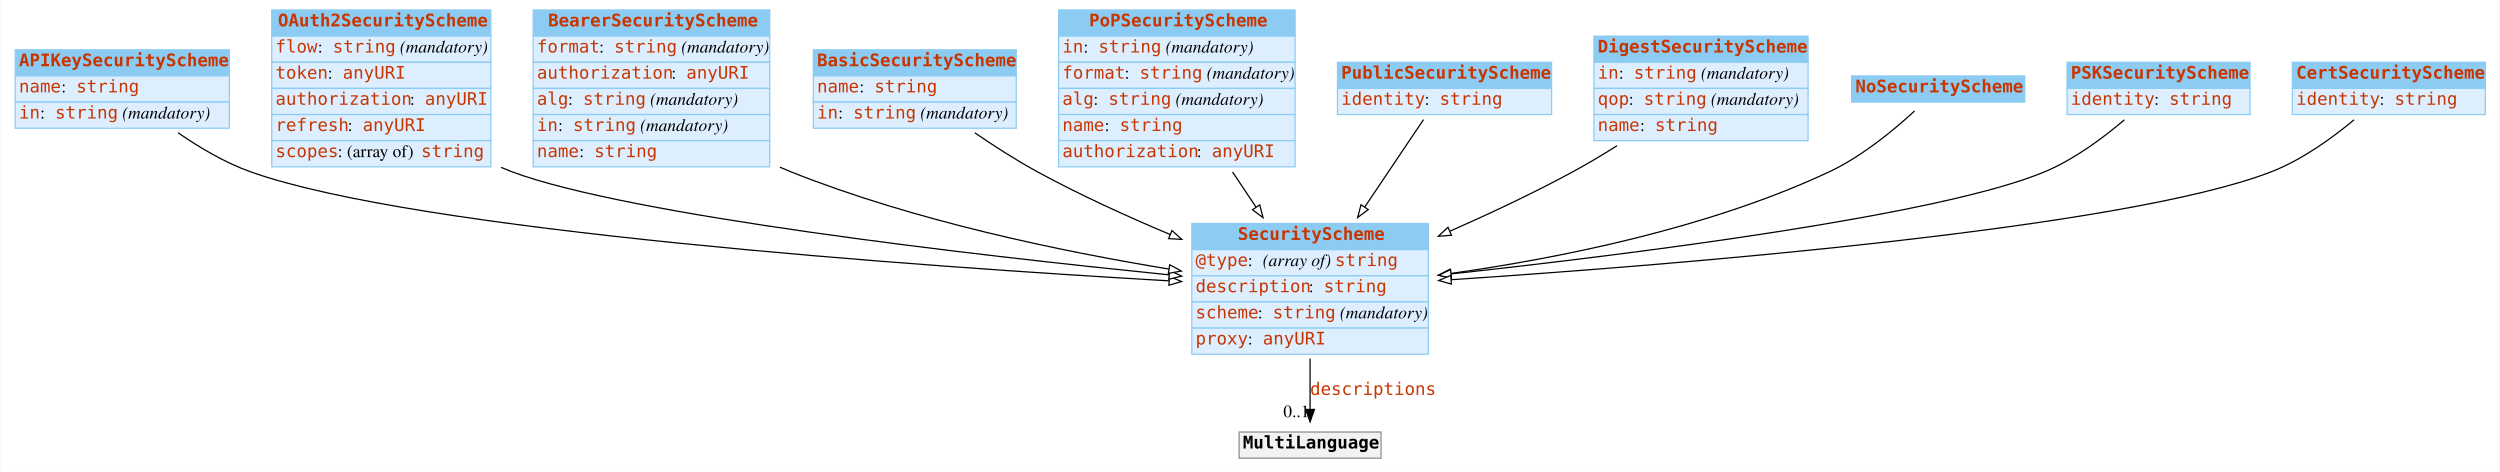
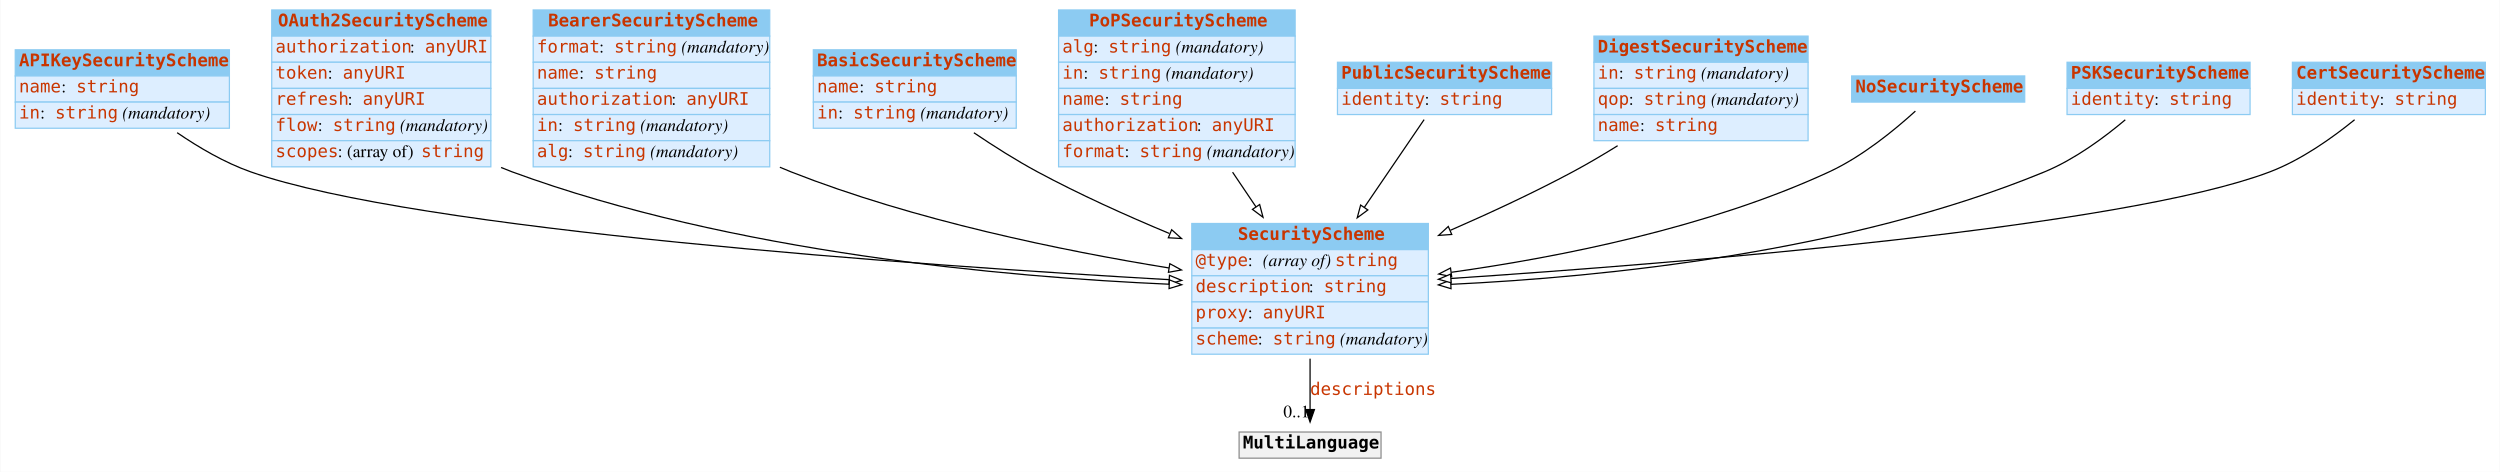
<svg xmlns="http://www.w3.org/2000/svg" width="2008pt" height="379pt" viewBox="0.00 0.00 2007.50 379.00">
  <g id="graph0" class="graph" transform="scale(1 1) rotate(0) translate(4 375)">
-     <polygon fill="#ffffff" stroke="transparent" points="-4,4 -4,-375 2003.5,-375 2003.5,4 -4,4" />
+     <polygon fill="white" stroke="none" points="-4,4 -4,-375 2003.5,-375 2003.5,4 -4,4" />
    <g id="node1" class="node">
-       <polygon fill="#8ccbf2" stroke="transparent" points="8,-314 8,-335 180,-335 180,-314 8,-314" />
+       <polygon fill="#8ccbf2" stroke="none" points="8,-314 8,-335 180,-335 180,-314 8,-314" />
      <polygon fill="none" stroke="#8ccbf2" points="8,-314 8,-335 180,-335 180,-314 8,-314" />
      <text text-anchor="start" x="11" y="-321.8" font-family="mono" font-weight="bold" font-size="14.00" fill="#c83500">APIKeySecurityScheme</text>
-       <polygon fill="#ddeeff" stroke="transparent" points="8,-293 8,-314 180,-314 180,-293 8,-293" />
+       <polygon fill="#ddeeff" stroke="none" points="8,-293 8,-314 180,-314 180,-293 8,-293" />
      <polygon fill="none" stroke="#8ccbf2" points="8,-293 8,-314 180,-314 180,-293 8,-293" />
      <text text-anchor="start" x="11" y="-300.8" font-family="mono" font-size="14.00" fill="#c83500">name</text>
-       <text text-anchor="start" x="45" y="-300.8" font-family="Times,serif" font-size="14.00" fill="#000000"> : </text>
+       <text text-anchor="start" x="45" y="-300.8" font-family="Times,serif" font-size="14.00"> : </text>
      <text text-anchor="start" x="57" y="-300.8" font-family="mono" font-size="14.00" fill="#c83500">string</text>
-       <polygon fill="#ddeeff" stroke="transparent" points="8,-272 8,-293 180,-293 180,-272 8,-272" />
+       <polygon fill="#ddeeff" stroke="none" points="8,-272 8,-293 180,-293 180,-272 8,-272" />
      <polygon fill="none" stroke="#8ccbf2" points="8,-272 8,-293 180,-293 180,-272 8,-272" />
      <text text-anchor="start" x="11" y="-279.8" font-family="mono" font-size="14.00" fill="#c83500">in</text>
-       <text text-anchor="start" x="28" y="-279.8" font-family="Times,serif" font-size="14.00" fill="#000000"> : </text>
+       <text text-anchor="start" x="28" y="-279.8" font-family="Times,serif" font-size="14.00"> : </text>
      <text text-anchor="start" x="40" y="-279.8" font-family="mono" font-size="14.00" fill="#c83500">string</text>
-       <text text-anchor="start" x="90" y="-279.8" font-family="Times,serif" font-size="14.00" fill="#000000"> </text>
-       <text text-anchor="start" x="94" y="-279.8" font-family="Times,serif" font-style="italic" font-size="14.00" fill="#000000">(mandatory)</text>
+       <text text-anchor="start" x="90" y="-279.8" font-family="Times,serif" font-size="14.00"> </text>
+       <text text-anchor="start" x="94" y="-279.8" font-family="Times,serif" font-style="italic" font-size="14.00">(mandatory)</text>
    </g>
    <g id="node3" class="node">
-       <polygon fill="#8ccbf2" stroke="transparent" points="953,-174.5 953,-195.5 1143,-195.5 1143,-174.5 953,-174.5" />
+       <polygon fill="#8ccbf2" stroke="none" points="953,-174.5 953,-195.5 1143,-195.5 1143,-174.5 953,-174.5" />
      <polygon fill="none" stroke="#8ccbf2" points="953,-174.5 953,-195.5 1143,-195.5 1143,-174.5 953,-174.5" />
      <text text-anchor="start" x="990" y="-182.3" font-family="mono" font-weight="bold" font-size="14.00" fill="#c83500">SecurityScheme</text>
-       <polygon fill="#ddeeff" stroke="transparent" points="953,-153.5 953,-174.5 1143,-174.5 1143,-153.5 953,-153.5" />
+       <polygon fill="#ddeeff" stroke="none" points="953,-153.5 953,-174.5 1143,-174.5 1143,-153.5 953,-153.5" />
      <polygon fill="none" stroke="#8ccbf2" points="953,-153.5 953,-174.5 1143,-174.5 1143,-153.5 953,-153.5" />
      <text text-anchor="start" x="956" y="-161.3" font-family="mono" font-size="14.00" fill="#c83500">@type</text>
-       <text text-anchor="start" x="998" y="-161.3" font-family="Times,serif" font-size="14.00" fill="#000000"> : </text>
-       <text text-anchor="start" x="1010" y="-161.3" font-family="Times,serif" font-style="italic" font-size="14.00" fill="#000000">(array of) </text>
+       <text text-anchor="start" x="998" y="-161.3" font-family="Times,serif" font-size="14.00"> : </text>
+       <text text-anchor="start" x="1010" y="-161.3" font-family="Times,serif" font-style="italic" font-size="14.00">(array of) </text>
      <text text-anchor="start" x="1068" y="-161.3" font-family="mono" font-size="14.00" fill="#c83500">string</text>
-       <polygon fill="#ddeeff" stroke="transparent" points="953,-132.5 953,-153.5 1143,-153.5 1143,-132.5 953,-132.5" />
+       <polygon fill="#ddeeff" stroke="none" points="953,-132.5 953,-153.5 1143,-153.5 1143,-132.5 953,-132.5" />
      <polygon fill="none" stroke="#8ccbf2" points="953,-132.5 953,-153.5 1143,-153.5 1143,-132.5 953,-132.5" />
      <text text-anchor="start" x="956" y="-140.3" font-family="mono" font-size="14.00" fill="#c83500">description</text>
-       <text text-anchor="start" x="1047" y="-140.3" font-family="Times,serif" font-size="14.00" fill="#000000"> : </text>
+       <text text-anchor="start" x="1047" y="-140.3" font-family="Times,serif" font-size="14.00"> : </text>
      <text text-anchor="start" x="1059" y="-140.3" font-family="mono" font-size="14.00" fill="#c83500">string</text>
-       <polygon fill="#ddeeff" stroke="transparent" points="953,-111.5 953,-132.5 1143,-132.5 1143,-111.5 953,-111.5" />
+       <polygon fill="#ddeeff" stroke="none" points="953,-111.5 953,-132.5 1143,-132.5 1143,-111.5 953,-111.5" />
      <polygon fill="none" stroke="#8ccbf2" points="953,-111.5 953,-132.5 1143,-132.5 1143,-111.5 953,-111.5" />
-       <text text-anchor="start" x="956" y="-119.3" font-family="mono" font-size="14.00" fill="#c83500">scheme</text>
-       <text text-anchor="start" x="1006" y="-119.3" font-family="Times,serif" font-size="14.00" fill="#000000"> : </text>
-       <text text-anchor="start" x="1018" y="-119.3" font-family="mono" font-size="14.00" fill="#c83500">string</text>
-       <text text-anchor="start" x="1068" y="-119.3" font-family="Times,serif" font-size="14.00" fill="#000000"> </text>
-       <text text-anchor="start" x="1072" y="-119.3" font-family="Times,serif" font-style="italic" font-size="14.00" fill="#000000">(mandatory)</text>
-       <polygon fill="#ddeeff" stroke="transparent" points="953,-90.5 953,-111.5 1143,-111.5 1143,-90.5 953,-90.5" />
+       <text text-anchor="start" x="956" y="-119.3" font-family="mono" font-size="14.00" fill="#c83500">proxy</text>
+       <text text-anchor="start" x="998" y="-119.3" font-family="Times,serif" font-size="14.00"> : </text>
+       <text text-anchor="start" x="1010" y="-119.3" font-family="mono" font-size="14.00" fill="#c83500">anyURI</text>
+       <polygon fill="#ddeeff" stroke="none" points="953,-90.5 953,-111.5 1143,-111.5 1143,-90.5 953,-90.5" />
      <polygon fill="none" stroke="#8ccbf2" points="953,-90.5 953,-111.5 1143,-111.5 1143,-90.5 953,-90.5" />
-       <text text-anchor="start" x="956" y="-98.3" font-family="mono" font-size="14.00" fill="#c83500">proxy</text>
-       <text text-anchor="start" x="998" y="-98.3" font-family="Times,serif" font-size="14.00" fill="#000000"> : </text>
-       <text text-anchor="start" x="1010" y="-98.3" font-family="mono" font-size="14.00" fill="#c83500">anyURI</text>
-     </g>
-     <g id="edge4" class="edge">
-       <path fill="none" stroke="#000000" d="M138.73,-268.38C155.995,-256.442 176.509,-244.319 197,-237 330.107,-189.454 735.153,-160.947 934.598,-149.433" />
-       <polygon fill="#ffffff" stroke="#000000" points="935.029,-152.915 944.812,-148.848 934.628,-145.926 935.029,-152.915" />
+       <text text-anchor="start" x="956" y="-98.3" font-family="mono" font-size="14.00" fill="#c83500">scheme</text>
+       <text text-anchor="start" x="1006" y="-98.3" font-family="Times,serif" font-size="14.00"> : </text>
+       <text text-anchor="start" x="1018" y="-98.3" font-family="mono" font-size="14.00" fill="#c83500">string</text>
+       <text text-anchor="start" x="1068" y="-98.3" font-family="Times,serif" font-size="14.00"> </text>
+       <text text-anchor="start" x="1072" y="-98.3" font-family="Times,serif" font-style="italic" font-size="14.00">(mandatory)</text>
+     </g>
+     <g id="edge7" class="edge">
+       <path fill="none" stroke="black" d="M138.037,-268.424C155.466,-256.499 176.27,-244.311 197,-237 330.28,-189.994 735.241,-161.777 934.632,-150.376" />
+       <polygon fill="white" stroke="black" points="935.058,-153.858 944.843,-149.797 934.661,-146.869 935.058,-153.858" />
    </g>
    <g id="node2" class="node">
-       <polygon fill="#8ccbf2" stroke="transparent" points="214,-346 214,-367 390,-367 390,-346 214,-346" />
+       <polygon fill="#8ccbf2" stroke="none" points="214,-346 214,-367 390,-367 390,-346 214,-346" />
      <polygon fill="none" stroke="#8ccbf2" points="214,-346 214,-367 390,-367 390,-346 214,-346" />
      <text text-anchor="start" x="219" y="-353.8" font-family="mono" font-weight="bold" font-size="14.00" fill="#c83500">OAuth2SecurityScheme</text>
-       <polygon fill="#ddeeff" stroke="transparent" points="214,-325 214,-346 390,-346 390,-325 214,-325" />
+       <polygon fill="#ddeeff" stroke="none" points="214,-325 214,-346 390,-346 390,-325 214,-325" />
      <polygon fill="none" stroke="#8ccbf2" points="214,-325 214,-346 390,-346 390,-325 214,-325" />
-       <text text-anchor="start" x="217" y="-332.8" font-family="mono" font-size="14.00" fill="#c83500">flow</text>
-       <text text-anchor="start" x="251" y="-332.8" font-family="Times,serif" font-size="14.00" fill="#000000"> : </text>
-       <text text-anchor="start" x="263" y="-332.8" font-family="mono" font-size="14.00" fill="#c83500">string</text>
-       <text text-anchor="start" x="313" y="-332.8" font-family="Times,serif" font-size="14.00" fill="#000000"> </text>
-       <text text-anchor="start" x="317" y="-332.8" font-family="Times,serif" font-style="italic" font-size="14.00" fill="#000000">(mandatory)</text>
-       <polygon fill="#ddeeff" stroke="transparent" points="214,-304 214,-325 390,-325 390,-304 214,-304" />
+       <text text-anchor="start" x="217" y="-332.8" font-family="mono" font-size="14.00" fill="#c83500">authorization</text>
+       <text text-anchor="start" x="325" y="-332.8" font-family="Times,serif" font-size="14.00"> : </text>
+       <text text-anchor="start" x="337" y="-332.8" font-family="mono" font-size="14.00" fill="#c83500">anyURI</text>
+       <polygon fill="#ddeeff" stroke="none" points="214,-304 214,-325 390,-325 390,-304 214,-304" />
      <polygon fill="none" stroke="#8ccbf2" points="214,-304 214,-325 390,-325 390,-304 214,-304" />
      <text text-anchor="start" x="217" y="-311.8" font-family="mono" font-size="14.00" fill="#c83500">token</text>
-       <text text-anchor="start" x="259" y="-311.8" font-family="Times,serif" font-size="14.00" fill="#000000"> : </text>
+       <text text-anchor="start" x="259" y="-311.8" font-family="Times,serif" font-size="14.00"> : </text>
      <text text-anchor="start" x="271" y="-311.8" font-family="mono" font-size="14.00" fill="#c83500">anyURI</text>
-       <polygon fill="#ddeeff" stroke="transparent" points="214,-283 214,-304 390,-304 390,-283 214,-283" />
+       <polygon fill="#ddeeff" stroke="none" points="214,-283 214,-304 390,-304 390,-283 214,-283" />
      <polygon fill="none" stroke="#8ccbf2" points="214,-283 214,-304 390,-304 390,-283 214,-283" />
-       <text text-anchor="start" x="217" y="-290.8" font-family="mono" font-size="14.00" fill="#c83500">authorization</text>
-       <text text-anchor="start" x="325" y="-290.8" font-family="Times,serif" font-size="14.00" fill="#000000"> : </text>
-       <text text-anchor="start" x="337" y="-290.8" font-family="mono" font-size="14.00" fill="#c83500">anyURI</text>
-       <polygon fill="#ddeeff" stroke="transparent" points="214,-262 214,-283 390,-283 390,-262 214,-262" />
+       <text text-anchor="start" x="217" y="-290.8" font-family="mono" font-size="14.00" fill="#c83500">refresh</text>
+       <text text-anchor="start" x="275" y="-290.8" font-family="Times,serif" font-size="14.00"> : </text>
+       <text text-anchor="start" x="287" y="-290.8" font-family="mono" font-size="14.00" fill="#c83500">anyURI</text>
+       <polygon fill="#ddeeff" stroke="none" points="214,-262 214,-283 390,-283 390,-262 214,-262" />
      <polygon fill="none" stroke="#8ccbf2" points="214,-262 214,-283 390,-283 390,-262 214,-262" />
-       <text text-anchor="start" x="217" y="-269.8" font-family="mono" font-size="14.00" fill="#c83500">refresh</text>
-       <text text-anchor="start" x="275" y="-269.8" font-family="Times,serif" font-size="14.00" fill="#000000"> : </text>
-       <text text-anchor="start" x="287" y="-269.8" font-family="mono" font-size="14.00" fill="#c83500">anyURI</text>
-       <polygon fill="#ddeeff" stroke="transparent" points="214,-241 214,-262 390,-262 390,-241 214,-241" />
+       <text text-anchor="start" x="217" y="-269.8" font-family="mono" font-size="14.00" fill="#c83500">flow</text>
+       <text text-anchor="start" x="251" y="-269.8" font-family="Times,serif" font-size="14.00"> : </text>
+       <text text-anchor="start" x="263" y="-269.8" font-family="mono" font-size="14.00" fill="#c83500">string</text>
+       <text text-anchor="start" x="313" y="-269.8" font-family="Times,serif" font-size="14.00"> </text>
+       <text text-anchor="start" x="317" y="-269.8" font-family="Times,serif" font-style="italic" font-size="14.00">(mandatory)</text>
+       <polygon fill="#ddeeff" stroke="none" points="214,-241 214,-262 390,-262 390,-241 214,-241" />
      <polygon fill="none" stroke="#8ccbf2" points="214,-241 214,-262 390,-262 390,-241 214,-241" />
      <text text-anchor="start" x="217" y="-248.8" font-family="mono" font-size="14.00" fill="#c83500">scopes</text>
-       <text text-anchor="start" x="267" y="-248.8" font-family="Times,serif" font-size="14.00" fill="#000000"> : (array of) </text>
+       <text text-anchor="start" x="267" y="-248.8" font-family="Times,serif" font-size="14.00"> : (array of) </text>
      <text text-anchor="start" x="334" y="-248.8" font-family="mono" font-size="14.00" fill="#c83500">string</text>
    </g>
-     <g id="edge9" class="edge">
-       <path fill="none" stroke="#000000" d="M398.183,-240.541C401.119,-239.279 404.062,-238.094 407,-237 501.365,-201.868 777.345,-170.137 934.694,-154.238" />
-       <polygon fill="#ffffff" stroke="#000000" points="935.284,-157.697 944.884,-153.214 934.584,-150.732 935.284,-157.697" />
+     <g id="edge2" class="edge">
+       <path fill="none" stroke="black" d="M398.204,-240.487C401.134,-239.244 404.07,-238.077 407,-237 583.91,-171.973 803.983,-152.445 934.836,-146.712" />
+       <polygon fill="white" stroke="black" points="935.034,-150.206 944.879,-146.291 934.741,-143.213 935.034,-150.206" />
    </g>
    <g id="node12" class="node">
-       <polygon fill="#f2f2f2" stroke="transparent" points="991,-7 991,-28 1105,-28 1105,-7 991,-7" />
+       <polygon fill="#f2f2f2" stroke="none" points="991,-7 991,-28 1105,-28 1105,-7 991,-7" />
      <polygon fill="none" stroke="#8c8c8c" points="991,-7 991,-28 1105,-28 1105,-7 991,-7" />
-       <text text-anchor="start" x="994" y="-14.8" font-family="mono" font-weight="bold" font-size="14.00" fill="#000000">MultiLanguage</text>
+       <text text-anchor="start" x="994" y="-14.8" font-family="mono" font-weight="bold" font-size="14.00">MultiLanguage</text>
    </g>
    <g id="edge1" class="edge">
-       <path fill="none" stroke="#000000" d="M1048,-86.991C1048,-72.944 1048,-58.476 1048,-46.44" />
-       <polygon fill="#000000" stroke="#000000" points="1051.5,-46.151 1048,-36.151 1044.5,-46.151 1051.5,-46.151" />
+       <path fill="none" stroke="black" d="M1048,-86.892C1048,-72.775 1048,-58.225 1048,-46.234" />
+       <polygon fill="black" stroke="black" points="1051.5,-46.026 1048,-36.026 1044.5,-46.026 1051.5,-46.026" />
      <text text-anchor="start" x="1048" y="-57.8" font-family="mono" font-size="14.00" fill="#c83500">descriptions</text>
-       <text text-anchor="middle" x="1037" y="-39.951" font-family="Times,serif" font-size="14.00" fill="#000000">0..1</text>
+       <text text-anchor="middle" x="1037" y="-39.826" font-family="Times,serif" font-size="14.00">0..1</text>
    </g>
    <g id="node4" class="node">
-       <polygon fill="#8ccbf2" stroke="transparent" points="424,-346 424,-367 614,-367 614,-346 424,-346" />
+       <polygon fill="#8ccbf2" stroke="none" points="424,-346 424,-367 614,-367 614,-346 424,-346" />
      <polygon fill="none" stroke="#8ccbf2" points="424,-346 424,-367 614,-367 614,-346 424,-346" />
      <text text-anchor="start" x="436" y="-353.8" font-family="mono" font-weight="bold" font-size="14.00" fill="#c83500">BearerSecurityScheme</text>
-       <polygon fill="#ddeeff" stroke="transparent" points="424,-325 424,-346 614,-346 614,-325 424,-325" />
+       <polygon fill="#ddeeff" stroke="none" points="424,-325 424,-346 614,-346 614,-325 424,-325" />
      <polygon fill="none" stroke="#8ccbf2" points="424,-325 424,-346 614,-346 614,-325 424,-325" />
      <text text-anchor="start" x="427" y="-332.8" font-family="mono" font-size="14.00" fill="#c83500">format</text>
-       <text text-anchor="start" x="477" y="-332.8" font-family="Times,serif" font-size="14.00" fill="#000000"> : </text>
+       <text text-anchor="start" x="477" y="-332.8" font-family="Times,serif" font-size="14.00"> : </text>
      <text text-anchor="start" x="489" y="-332.8" font-family="mono" font-size="14.00" fill="#c83500">string</text>
-       <text text-anchor="start" x="539" y="-332.8" font-family="Times,serif" font-size="14.00" fill="#000000"> </text>
-       <text text-anchor="start" x="543" y="-332.8" font-family="Times,serif" font-style="italic" font-size="14.00" fill="#000000">(mandatory)</text>
-       <polygon fill="#ddeeff" stroke="transparent" points="424,-304 424,-325 614,-325 614,-304 424,-304" />
+       <text text-anchor="start" x="539" y="-332.8" font-family="Times,serif" font-size="14.00"> </text>
+       <text text-anchor="start" x="543" y="-332.8" font-family="Times,serif" font-style="italic" font-size="14.00">(mandatory)</text>
+       <polygon fill="#ddeeff" stroke="none" points="424,-304 424,-325 614,-325 614,-304 424,-304" />
      <polygon fill="none" stroke="#8ccbf2" points="424,-304 424,-325 614,-325 614,-304 424,-304" />
-       <text text-anchor="start" x="427" y="-311.8" font-family="mono" font-size="14.00" fill="#c83500">authorization</text>
-       <text text-anchor="start" x="535" y="-311.8" font-family="Times,serif" font-size="14.00" fill="#000000"> : </text>
-       <text text-anchor="start" x="547" y="-311.8" font-family="mono" font-size="14.00" fill="#c83500">anyURI</text>
-       <polygon fill="#ddeeff" stroke="transparent" points="424,-283 424,-304 614,-304 614,-283 424,-283" />
+       <text text-anchor="start" x="427" y="-311.8" font-family="mono" font-size="14.00" fill="#c83500">name</text>
+       <text text-anchor="start" x="461" y="-311.8" font-family="Times,serif" font-size="14.00"> : </text>
+       <text text-anchor="start" x="473" y="-311.8" font-family="mono" font-size="14.00" fill="#c83500">string</text>
+       <polygon fill="#ddeeff" stroke="none" points="424,-283 424,-304 614,-304 614,-283 424,-283" />
      <polygon fill="none" stroke="#8ccbf2" points="424,-283 424,-304 614,-304 614,-283 424,-283" />
-       <text text-anchor="start" x="427" y="-290.8" font-family="mono" font-size="14.00" fill="#c83500">alg</text>
-       <text text-anchor="start" x="452" y="-290.8" font-family="Times,serif" font-size="14.00" fill="#000000"> : </text>
-       <text text-anchor="start" x="464" y="-290.8" font-family="mono" font-size="14.00" fill="#c83500">string</text>
-       <text text-anchor="start" x="514" y="-290.8" font-family="Times,serif" font-size="14.00" fill="#000000"> </text>
-       <text text-anchor="start" x="518" y="-290.8" font-family="Times,serif" font-style="italic" font-size="14.00" fill="#000000">(mandatory)</text>
-       <polygon fill="#ddeeff" stroke="transparent" points="424,-262 424,-283 614,-283 614,-262 424,-262" />
+       <text text-anchor="start" x="427" y="-290.8" font-family="mono" font-size="14.00" fill="#c83500">authorization</text>
+       <text text-anchor="start" x="535" y="-290.8" font-family="Times,serif" font-size="14.00"> : </text>
+       <text text-anchor="start" x="547" y="-290.8" font-family="mono" font-size="14.00" fill="#c83500">anyURI</text>
+       <polygon fill="#ddeeff" stroke="none" points="424,-262 424,-283 614,-283 614,-262 424,-262" />
      <polygon fill="none" stroke="#8ccbf2" points="424,-262 424,-283 614,-283 614,-262 424,-262" />
      <text text-anchor="start" x="427" y="-269.8" font-family="mono" font-size="14.00" fill="#c83500">in</text>
-       <text text-anchor="start" x="444" y="-269.8" font-family="Times,serif" font-size="14.00" fill="#000000"> : </text>
+       <text text-anchor="start" x="444" y="-269.8" font-family="Times,serif" font-size="14.00"> : </text>
      <text text-anchor="start" x="456" y="-269.8" font-family="mono" font-size="14.00" fill="#c83500">string</text>
-       <text text-anchor="start" x="506" y="-269.8" font-family="Times,serif" font-size="14.00" fill="#000000"> </text>
-       <text text-anchor="start" x="510" y="-269.8" font-family="Times,serif" font-style="italic" font-size="14.00" fill="#000000">(mandatory)</text>
-       <polygon fill="#ddeeff" stroke="transparent" points="424,-241 424,-262 614,-262 614,-241 424,-241" />
+       <text text-anchor="start" x="506" y="-269.8" font-family="Times,serif" font-size="14.00"> </text>
+       <text text-anchor="start" x="510" y="-269.8" font-family="Times,serif" font-style="italic" font-size="14.00">(mandatory)</text>
+       <polygon fill="#ddeeff" stroke="none" points="424,-241 424,-262 614,-262 614,-241 424,-241" />
      <polygon fill="none" stroke="#8ccbf2" points="424,-241 424,-262 614,-262 614,-241 424,-241" />
-       <text text-anchor="start" x="427" y="-248.8" font-family="mono" font-size="14.00" fill="#c83500">name</text>
-       <text text-anchor="start" x="461" y="-248.8" font-family="Times,serif" font-size="14.00" fill="#000000"> : </text>
-       <text text-anchor="start" x="473" y="-248.8" font-family="mono" font-size="14.00" fill="#c83500">string</text>
-     </g>
-     <g id="edge2" class="edge">
-       <path fill="none" stroke="#000000" d="M622.134,-240.732C625.095,-239.424 628.054,-238.176 631,-237 729.924,-197.507 849.041,-172.904 934.591,-158.91" />
-       <polygon fill="#ffffff" stroke="#000000" points="935.276,-162.345 944.591,-157.298 934.162,-155.435 935.276,-162.345" />
+       <text text-anchor="start" x="427" y="-248.8" font-family="mono" font-size="14.00" fill="#c83500">alg</text>
+       <text text-anchor="start" x="452" y="-248.8" font-family="Times,serif" font-size="14.00"> : </text>
+       <text text-anchor="start" x="464" y="-248.8" font-family="mono" font-size="14.00" fill="#c83500">string</text>
+       <text text-anchor="start" x="514" y="-248.8" font-family="Times,serif" font-size="14.00"> </text>
+       <text text-anchor="start" x="518" y="-248.8" font-family="Times,serif" font-style="italic" font-size="14.00">(mandatory)</text>
+     </g>
+     <g id="edge4" class="edge">
+       <path fill="none" stroke="black" d="M622.151,-240.676C625.107,-239.388 628.06,-238.158 631,-237 730.048,-197.967 849.15,-173.622 934.662,-159.767" />
+       <polygon fill="white" stroke="black" points="935.336,-163.204 944.658,-158.171 934.231,-156.292 935.336,-163.204" />
    </g>
    <g id="node5" class="node">
-       <polygon fill="#8ccbf2" stroke="transparent" points="649,-314 649,-335 812,-335 812,-314 649,-314" />
+       <polygon fill="#8ccbf2" stroke="none" points="649,-314 649,-335 812,-335 812,-314 649,-314" />
      <polygon fill="none" stroke="#8ccbf2" points="649,-314 649,-335 812,-335 812,-314 649,-314" />
      <text text-anchor="start" x="652" y="-321.8" font-family="mono" font-weight="bold" font-size="14.00" fill="#c83500">BasicSecurityScheme</text>
-       <polygon fill="#ddeeff" stroke="transparent" points="649,-293 649,-314 812,-314 812,-293 649,-293" />
+       <polygon fill="#ddeeff" stroke="none" points="649,-293 649,-314 812,-314 812,-293 649,-293" />
      <polygon fill="none" stroke="#8ccbf2" points="649,-293 649,-314 812,-314 812,-293 649,-293" />
      <text text-anchor="start" x="652" y="-300.8" font-family="mono" font-size="14.00" fill="#c83500">name</text>
-       <text text-anchor="start" x="686" y="-300.8" font-family="Times,serif" font-size="14.00" fill="#000000"> : </text>
+       <text text-anchor="start" x="686" y="-300.8" font-family="Times,serif" font-size="14.00"> : </text>
      <text text-anchor="start" x="698" y="-300.8" font-family="mono" font-size="14.00" fill="#c83500">string</text>
-       <polygon fill="#ddeeff" stroke="transparent" points="649,-272 649,-293 812,-293 812,-272 649,-272" />
+       <polygon fill="#ddeeff" stroke="none" points="649,-272 649,-293 812,-293 812,-272 649,-272" />
      <polygon fill="none" stroke="#8ccbf2" points="649,-272 649,-293 812,-293 812,-272 649,-272" />
      <text text-anchor="start" x="652" y="-279.8" font-family="mono" font-size="14.00" fill="#c83500">in</text>
-       <text text-anchor="start" x="669" y="-279.8" font-family="Times,serif" font-size="14.00" fill="#000000"> : </text>
+       <text text-anchor="start" x="669" y="-279.8" font-family="Times,serif" font-size="14.00"> : </text>
      <text text-anchor="start" x="681" y="-279.8" font-family="mono" font-size="14.00" fill="#c83500">string</text>
-       <text text-anchor="start" x="731" y="-279.8" font-family="Times,serif" font-size="14.00" fill="#000000"> </text>
-       <text text-anchor="start" x="735" y="-279.8" font-family="Times,serif" font-style="italic" font-size="14.00" fill="#000000">(mandatory)</text>
+       <text text-anchor="start" x="731" y="-279.8" font-family="Times,serif" font-size="14.00"> </text>
+       <text text-anchor="start" x="735" y="-279.8" font-family="Times,serif" font-style="italic" font-size="14.00">(mandatory)</text>
    </g>
    <g id="edge10" class="edge">
-       <path fill="none" stroke="#000000" d="M778.688,-268.341C794.356,-257.609 812.055,-246.24 829,-237 862.734,-218.604 900.841,-201.241 935.698,-186.586" />
-       <polygon fill="#ffffff" stroke="#000000" points="937.077,-189.803 944.959,-182.724 934.383,-183.343 937.077,-189.803" />
+       <path fill="none" stroke="black" d="M777.967,-268.388C793.823,-257.668 811.812,-246.253 829,-237 862.551,-218.939 900.385,-201.875 935.049,-187.437" />
+       <polygon fill="white" stroke="black" points="936.829,-190.489 944.735,-183.436 934.157,-184.019 936.829,-190.489" />
    </g>
    <g id="node6" class="node">
-       <polygon fill="#8ccbf2" stroke="transparent" points="846,-346 846,-367 1036,-367 1036,-346 846,-346" />
+       <polygon fill="#8ccbf2" stroke="none" points="846,-346 846,-367 1036,-367 1036,-346 846,-346" />
      <polygon fill="none" stroke="#8ccbf2" points="846,-346 846,-367 1036,-367 1036,-346 846,-346" />
      <text text-anchor="start" x="870.5" y="-353.8" font-family="mono" font-weight="bold" font-size="14.00" fill="#c83500">PoPSecurityScheme</text>
-       <polygon fill="#ddeeff" stroke="transparent" points="846,-325 846,-346 1036,-346 1036,-325 846,-325" />
+       <polygon fill="#ddeeff" stroke="none" points="846,-325 846,-346 1036,-346 1036,-325 846,-325" />
      <polygon fill="none" stroke="#8ccbf2" points="846,-325 846,-346 1036,-346 1036,-325 846,-325" />
-       <text text-anchor="start" x="849" y="-332.8" font-family="mono" font-size="14.00" fill="#c83500">in</text>
-       <text text-anchor="start" x="866" y="-332.8" font-family="Times,serif" font-size="14.00" fill="#000000"> : </text>
-       <text text-anchor="start" x="878" y="-332.8" font-family="mono" font-size="14.00" fill="#c83500">string</text>
-       <text text-anchor="start" x="928" y="-332.8" font-family="Times,serif" font-size="14.00" fill="#000000"> </text>
-       <text text-anchor="start" x="932" y="-332.8" font-family="Times,serif" font-style="italic" font-size="14.00" fill="#000000">(mandatory)</text>
-       <polygon fill="#ddeeff" stroke="transparent" points="846,-304 846,-325 1036,-325 1036,-304 846,-304" />
+       <text text-anchor="start" x="849" y="-332.8" font-family="mono" font-size="14.00" fill="#c83500">alg</text>
+       <text text-anchor="start" x="874" y="-332.8" font-family="Times,serif" font-size="14.00"> : </text>
+       <text text-anchor="start" x="886" y="-332.8" font-family="mono" font-size="14.00" fill="#c83500">string</text>
+       <text text-anchor="start" x="936" y="-332.8" font-family="Times,serif" font-size="14.00"> </text>
+       <text text-anchor="start" x="940" y="-332.8" font-family="Times,serif" font-style="italic" font-size="14.00">(mandatory)</text>
+       <polygon fill="#ddeeff" stroke="none" points="846,-304 846,-325 1036,-325 1036,-304 846,-304" />
      <polygon fill="none" stroke="#8ccbf2" points="846,-304 846,-325 1036,-325 1036,-304 846,-304" />
-       <text text-anchor="start" x="849" y="-311.8" font-family="mono" font-size="14.00" fill="#c83500">format</text>
-       <text text-anchor="start" x="899" y="-311.8" font-family="Times,serif" font-size="14.00" fill="#000000"> : </text>
-       <text text-anchor="start" x="911" y="-311.8" font-family="mono" font-size="14.00" fill="#c83500">string</text>
-       <text text-anchor="start" x="961" y="-311.8" font-family="Times,serif" font-size="14.00" fill="#000000"> </text>
-       <text text-anchor="start" x="965" y="-311.8" font-family="Times,serif" font-style="italic" font-size="14.00" fill="#000000">(mandatory)</text>
-       <polygon fill="#ddeeff" stroke="transparent" points="846,-283 846,-304 1036,-304 1036,-283 846,-283" />
+       <text text-anchor="start" x="849" y="-311.8" font-family="mono" font-size="14.00" fill="#c83500">in</text>
+       <text text-anchor="start" x="866" y="-311.8" font-family="Times,serif" font-size="14.00"> : </text>
+       <text text-anchor="start" x="878" y="-311.8" font-family="mono" font-size="14.00" fill="#c83500">string</text>
+       <text text-anchor="start" x="928" y="-311.8" font-family="Times,serif" font-size="14.00"> </text>
+       <text text-anchor="start" x="932" y="-311.8" font-family="Times,serif" font-style="italic" font-size="14.00">(mandatory)</text>
+       <polygon fill="#ddeeff" stroke="none" points="846,-283 846,-304 1036,-304 1036,-283 846,-283" />
      <polygon fill="none" stroke="#8ccbf2" points="846,-283 846,-304 1036,-304 1036,-283 846,-283" />
-       <text text-anchor="start" x="849" y="-290.8" font-family="mono" font-size="14.00" fill="#c83500">alg</text>
-       <text text-anchor="start" x="874" y="-290.8" font-family="Times,serif" font-size="14.00" fill="#000000"> : </text>
-       <text text-anchor="start" x="886" y="-290.8" font-family="mono" font-size="14.00" fill="#c83500">string</text>
-       <text text-anchor="start" x="936" y="-290.8" font-family="Times,serif" font-size="14.00" fill="#000000"> </text>
-       <text text-anchor="start" x="940" y="-290.8" font-family="Times,serif" font-style="italic" font-size="14.00" fill="#000000">(mandatory)</text>
-       <polygon fill="#ddeeff" stroke="transparent" points="846,-262 846,-283 1036,-283 1036,-262 846,-262" />
+       <text text-anchor="start" x="849" y="-290.8" font-family="mono" font-size="14.00" fill="#c83500">name</text>
+       <text text-anchor="start" x="883" y="-290.8" font-family="Times,serif" font-size="14.00"> : </text>
+       <text text-anchor="start" x="895" y="-290.8" font-family="mono" font-size="14.00" fill="#c83500">string</text>
+       <polygon fill="#ddeeff" stroke="none" points="846,-262 846,-283 1036,-283 1036,-262 846,-262" />
      <polygon fill="none" stroke="#8ccbf2" points="846,-262 846,-283 1036,-283 1036,-262 846,-262" />
-       <text text-anchor="start" x="849" y="-269.8" font-family="mono" font-size="14.00" fill="#c83500">name</text>
-       <text text-anchor="start" x="883" y="-269.8" font-family="Times,serif" font-size="14.00" fill="#000000"> : </text>
-       <text text-anchor="start" x="895" y="-269.8" font-family="mono" font-size="14.00" fill="#c83500">string</text>
-       <polygon fill="#ddeeff" stroke="transparent" points="846,-241 846,-262 1036,-262 1036,-241 846,-241" />
+       <text text-anchor="start" x="849" y="-269.8" font-family="mono" font-size="14.00" fill="#c83500">authorization</text>
+       <text text-anchor="start" x="957" y="-269.8" font-family="Times,serif" font-size="14.00"> : </text>
+       <text text-anchor="start" x="969" y="-269.8" font-family="mono" font-size="14.00" fill="#c83500">anyURI</text>
+       <polygon fill="#ddeeff" stroke="none" points="846,-241 846,-262 1036,-262 1036,-241 846,-241" />
      <polygon fill="none" stroke="#8ccbf2" points="846,-241 846,-262 1036,-262 1036,-241 846,-241" />
-       <text text-anchor="start" x="849" y="-248.8" font-family="mono" font-size="14.00" fill="#c83500">authorization</text>
-       <text text-anchor="start" x="957" y="-248.8" font-family="Times,serif" font-size="14.00" fill="#000000"> : </text>
-       <text text-anchor="start" x="969" y="-248.8" font-family="mono" font-size="14.00" fill="#c83500">anyURI</text>
-     </g>
-     <g id="edge7" class="edge">
-       <path fill="none" stroke="#000000" d="M985.758,-236.863C991.984,-227.524 998.372,-217.942 1004.573,-208.64" />
-       <polygon fill="#ffffff" stroke="#000000" points="1007.57,-210.454 1010.205,-200.192 1001.746,-206.571 1007.57,-210.454" />
+       <text text-anchor="start" x="849" y="-248.8" font-family="mono" font-size="14.00" fill="#c83500">format</text>
+       <text text-anchor="start" x="899" y="-248.8" font-family="Times,serif" font-size="14.00"> : </text>
+       <text text-anchor="start" x="911" y="-248.8" font-family="mono" font-size="14.00" fill="#c83500">string</text>
+       <text text-anchor="start" x="961" y="-248.8" font-family="Times,serif" font-size="14.00"> </text>
+       <text text-anchor="start" x="965" y="-248.8" font-family="Times,serif" font-style="italic" font-size="14.00">(mandatory)</text>
+     </g>
+     <g id="edge3" class="edge">
+       <path fill="none" stroke="black" d="M985.758,-236.7C991.984,-227.477 998.372,-218.014 1004.57,-208.829" />
+       <polygon fill="white" stroke="black" points="1007.51,-210.732 1010.21,-200.486 1001.71,-206.816 1007.51,-210.732" />
    </g>
    <g id="node7" class="node">
-       <polygon fill="#8ccbf2" stroke="transparent" points="1070,-304 1070,-325 1242,-325 1242,-304 1070,-304" />
+       <polygon fill="#8ccbf2" stroke="none" points="1070,-304 1070,-325 1242,-325 1242,-304 1070,-304" />
      <polygon fill="none" stroke="#8ccbf2" points="1070,-304 1070,-325 1242,-325 1242,-304 1070,-304" />
      <text text-anchor="start" x="1073" y="-311.8" font-family="mono" font-weight="bold" font-size="14.00" fill="#c83500">PublicSecurityScheme</text>
-       <polygon fill="#ddeeff" stroke="transparent" points="1070,-283 1070,-304 1242,-304 1242,-283 1070,-283" />
+       <polygon fill="#ddeeff" stroke="none" points="1070,-283 1070,-304 1242,-304 1242,-283 1070,-283" />
      <polygon fill="none" stroke="#8ccbf2" points="1070,-283 1070,-304 1242,-304 1242,-283 1070,-283" />
      <text text-anchor="start" x="1073" y="-290.8" font-family="mono" font-size="14.00" fill="#c83500">identity</text>
-       <text text-anchor="start" x="1140" y="-290.8" font-family="Times,serif" font-size="14.00" fill="#000000"> : </text>
+       <text text-anchor="start" x="1140" y="-290.8" font-family="Times,serif" font-size="14.00"> : </text>
      <text text-anchor="start" x="1152" y="-290.8" font-family="mono" font-size="14.00" fill="#c83500">string</text>
    </g>
    <g id="edge11" class="edge">
-       <path fill="none" stroke="#000000" d="M1139.125,-278.922C1126.439,-260.07 1108.456,-233.344 1091.812,-208.61" />
-       <polygon fill="#ffffff" stroke="#000000" points="1094.715,-206.655 1086.229,-200.312 1088.908,-210.563 1094.715,-206.655" />
+       <path fill="none" stroke="black" d="M1139.6,-278.927C1126.82,-260.176 1108.47,-233.243 1091.54,-208.402" />
+       <polygon fill="white" stroke="black" points="1094.39,-206.366 1085.87,-200.073 1088.61,-210.308 1094.39,-206.366" />
    </g>
    <g id="node8" class="node">
-       <polygon fill="#8ccbf2" stroke="transparent" points="1276,-325 1276,-346 1448,-346 1448,-325 1276,-325" />
+       <polygon fill="#8ccbf2" stroke="none" points="1276,-325 1276,-346 1448,-346 1448,-325 1276,-325" />
      <polygon fill="none" stroke="#8ccbf2" points="1276,-325 1276,-346 1448,-346 1448,-325 1276,-325" />
      <text text-anchor="start" x="1279" y="-332.8" font-family="mono" font-weight="bold" font-size="14.00" fill="#c83500">DigestSecurityScheme</text>
-       <polygon fill="#ddeeff" stroke="transparent" points="1276,-304 1276,-325 1448,-325 1448,-304 1276,-304" />
+       <polygon fill="#ddeeff" stroke="none" points="1276,-304 1276,-325 1448,-325 1448,-304 1276,-304" />
      <polygon fill="none" stroke="#8ccbf2" points="1276,-304 1276,-325 1448,-325 1448,-304 1276,-304" />
      <text text-anchor="start" x="1279" y="-311.8" font-family="mono" font-size="14.00" fill="#c83500">in</text>
-       <text text-anchor="start" x="1296" y="-311.8" font-family="Times,serif" font-size="14.00" fill="#000000"> : </text>
+       <text text-anchor="start" x="1296" y="-311.8" font-family="Times,serif" font-size="14.00"> : </text>
      <text text-anchor="start" x="1308" y="-311.8" font-family="mono" font-size="14.00" fill="#c83500">string</text>
-       <text text-anchor="start" x="1358" y="-311.8" font-family="Times,serif" font-size="14.00" fill="#000000"> </text>
-       <text text-anchor="start" x="1362" y="-311.8" font-family="Times,serif" font-style="italic" font-size="14.00" fill="#000000">(mandatory)</text>
-       <polygon fill="#ddeeff" stroke="transparent" points="1276,-283 1276,-304 1448,-304 1448,-283 1276,-283" />
+       <text text-anchor="start" x="1358" y="-311.8" font-family="Times,serif" font-size="14.00"> </text>
+       <text text-anchor="start" x="1362" y="-311.8" font-family="Times,serif" font-style="italic" font-size="14.00">(mandatory)</text>
+       <polygon fill="#ddeeff" stroke="none" points="1276,-283 1276,-304 1448,-304 1448,-283 1276,-283" />
      <polygon fill="none" stroke="#8ccbf2" points="1276,-283 1276,-304 1448,-304 1448,-283 1276,-283" />
      <text text-anchor="start" x="1279" y="-290.8" font-family="mono" font-size="14.00" fill="#c83500">qop</text>
-       <text text-anchor="start" x="1304" y="-290.8" font-family="Times,serif" font-size="14.00" fill="#000000"> : </text>
+       <text text-anchor="start" x="1304" y="-290.8" font-family="Times,serif" font-size="14.00"> : </text>
      <text text-anchor="start" x="1316" y="-290.8" font-family="mono" font-size="14.00" fill="#c83500">string</text>
-       <text text-anchor="start" x="1366" y="-290.8" font-family="Times,serif" font-size="14.00" fill="#000000"> </text>
-       <text text-anchor="start" x="1370" y="-290.8" font-family="Times,serif" font-style="italic" font-size="14.00" fill="#000000">(mandatory)</text>
-       <polygon fill="#ddeeff" stroke="transparent" points="1276,-262 1276,-283 1448,-283 1448,-262 1276,-262" />
+       <text text-anchor="start" x="1366" y="-290.8" font-family="Times,serif" font-size="14.00"> </text>
+       <text text-anchor="start" x="1370" y="-290.8" font-family="Times,serif" font-style="italic" font-size="14.00">(mandatory)</text>
+       <polygon fill="#ddeeff" stroke="none" points="1276,-262 1276,-283 1448,-283 1448,-262 1276,-262" />
      <polygon fill="none" stroke="#8ccbf2" points="1276,-262 1276,-283 1448,-283 1448,-262 1276,-262" />
      <text text-anchor="start" x="1279" y="-269.8" font-family="mono" font-size="14.00" fill="#c83500">name</text>
-       <text text-anchor="start" x="1313" y="-269.8" font-family="Times,serif" font-size="14.00" fill="#000000"> : </text>
+       <text text-anchor="start" x="1313" y="-269.8" font-family="Times,serif" font-size="14.00"> : </text>
      <text text-anchor="start" x="1325" y="-269.8" font-family="mono" font-size="14.00" fill="#c83500">string</text>
    </g>
-     <g id="edge8" class="edge">
-       <path fill="none" stroke="#000000" d="M1294.508,-257.925C1282.857,-250.602 1270.72,-243.356 1259,-237 1227.744,-220.05 1192.804,-203.616 1160.489,-189.377" />
-       <polygon fill="#ffffff" stroke="#000000" points="1161.566,-186.028 1151.002,-185.226 1158.761,-192.441 1161.566,-186.028" />
+     <g id="edge5" class="edge">
+       <path fill="none" stroke="black" d="M1295.04,-257.965C1283.22,-250.633 1270.89,-243.365 1259,-237 1227.79,-220.291 1192.94,-204.079 1160.69,-190.017" />
+       <polygon fill="white" stroke="black" points="1161.79,-186.68 1151.22,-185.917 1159.01,-193.103 1161.79,-186.68" />
    </g>
    <g id="node9" class="node">
-       <polygon fill="#8ccbf2" stroke="transparent" points="1483,-293 1483,-314 1622,-314 1622,-293 1483,-293" />
+       <polygon fill="#8ccbf2" stroke="none" points="1483,-293 1483,-314 1622,-314 1622,-293 1483,-293" />
      <polygon fill="none" stroke="#8ccbf2" points="1483,-293 1483,-314 1622,-314 1622,-293 1483,-293" />
      <text text-anchor="start" x="1486" y="-300.8" font-family="mono" font-weight="bold" font-size="14.00" fill="#c83500">NoSecurityScheme</text>
    </g>
-     <g id="edge5" class="edge">
-       <path fill="none" stroke="#000000" d="M1533.581,-285.902C1516.988,-270.615 1491.237,-249.301 1465,-237 1367.911,-191.481 1247.537,-167.557 1161.115,-155.353" />
-       <polygon fill="#ffffff" stroke="#000000" points="1161.398,-151.859 1151.013,-153.958 1160.44,-158.793 1161.398,-151.859" />
+     <g id="edge8" class="edge">
+       <path fill="none" stroke="black" d="M1534.19,-285.759C1517.6,-270.66 1491.49,-249.268 1465,-237 1367.91,-192.042 1247.79,-168.378 1161.45,-156.287" />
+       <polygon fill="white" stroke="black" points="1161.74,-152.794 1151.36,-154.904 1160.79,-159.729 1161.74,-152.794" />
    </g>
    <g id="node10" class="node">
-       <polygon fill="#8ccbf2" stroke="transparent" points="1656,-304 1656,-325 1803,-325 1803,-304 1656,-304" />
+       <polygon fill="#8ccbf2" stroke="none" points="1656,-304 1656,-325 1803,-325 1803,-304 1656,-304" />
      <polygon fill="none" stroke="#8ccbf2" points="1656,-304 1656,-325 1803,-325 1803,-304 1656,-304" />
      <text text-anchor="start" x="1659" y="-311.8" font-family="mono" font-weight="bold" font-size="14.00" fill="#c83500">PSKSecurityScheme</text>
-       <polygon fill="#ddeeff" stroke="transparent" points="1656,-283 1656,-304 1803,-304 1803,-283 1656,-283" />
+       <polygon fill="#ddeeff" stroke="none" points="1656,-283 1656,-304 1803,-304 1803,-283 1656,-283" />
      <polygon fill="none" stroke="#8ccbf2" points="1656,-283 1656,-304 1803,-304 1803,-283 1656,-283" />
      <text text-anchor="start" x="1659" y="-290.8" font-family="mono" font-size="14.00" fill="#c83500">identity</text>
-       <text text-anchor="start" x="1726" y="-290.8" font-family="Times,serif" font-size="14.00" fill="#000000"> : </text>
+       <text text-anchor="start" x="1726" y="-290.8" font-family="Times,serif" font-size="14.00"> : </text>
      <text text-anchor="start" x="1738" y="-290.8" font-family="mono" font-size="14.00" fill="#c83500">string</text>
    </g>
-     <g id="edge3" class="edge">
-       <path fill="none" stroke="#000000" d="M1702.06,-278.767C1684.986,-264.224 1661.713,-246.911 1638,-237 1554.076,-201.921 1308.147,-171.015 1161.634,-155.034" />
-       <polygon fill="#ffffff" stroke="#000000" points="1161.58,-151.508 1151.261,-153.909 1160.825,-158.467 1161.58,-151.508" />
+     <g id="edge6" class="edge">
+       <path fill="none" stroke="black" d="M1702.78,-278.792C1685.62,-264.332 1661.99,-246.904 1638,-237 1480.93,-172.16 1283.16,-152.43 1161.17,-146.625" />
+       <polygon fill="white" stroke="black" points="1161.21,-143.124 1151.07,-146.168 1160.9,-150.117 1161.21,-143.124" />
    </g>
    <g id="node11" class="node">
-       <polygon fill="#8ccbf2" stroke="transparent" points="1837,-304 1837,-325 1992,-325 1992,-304 1837,-304" />
+       <polygon fill="#8ccbf2" stroke="none" points="1837,-304 1837,-325 1992,-325 1992,-304 1837,-304" />
      <polygon fill="none" stroke="#8ccbf2" points="1837,-304 1837,-325 1992,-325 1992,-304 1837,-304" />
      <text text-anchor="start" x="1840" y="-311.8" font-family="mono" font-weight="bold" font-size="14.00" fill="#c83500">CertSecurityScheme</text>
-       <polygon fill="#ddeeff" stroke="transparent" points="1837,-283 1837,-304 1992,-304 1992,-283 1837,-283" />
+       <polygon fill="#ddeeff" stroke="none" points="1837,-283 1837,-304 1992,-304 1992,-283 1837,-283" />
      <polygon fill="none" stroke="#8ccbf2" points="1837,-283 1837,-304 1992,-304 1992,-283 1837,-283" />
      <text text-anchor="start" x="1840" y="-290.8" font-family="mono" font-size="14.00" fill="#c83500">identity</text>
-       <text text-anchor="start" x="1907" y="-290.8" font-family="Times,serif" font-size="14.00" fill="#000000"> : </text>
+       <text text-anchor="start" x="1907" y="-290.8" font-family="Times,serif" font-size="14.00"> : </text>
      <text text-anchor="start" x="1919" y="-290.8" font-family="mono" font-size="14.00" fill="#c83500">string</text>
    </g>
-     <g id="edge6" class="edge">
-       <path fill="none" stroke="#000000" d="M1886.563,-278.801C1868.886,-264.078 1844.665,-246.563 1820,-237 1702.501,-191.442 1345.813,-162.606 1161.285,-150.331" />
-       <polygon fill="#ffffff" stroke="#000000" points="1161.486,-146.837 1151.277,-149.671 1161.025,-153.822 1161.486,-146.837" />
+     <g id="edge9" class="edge">
+       <path fill="none" stroke="black" d="M1886.98,-278.834C1869,-264.198 1844.15,-246.563 1819,-237 1701.37,-192.281 1345.27,-163.592 1161.08,-151.336" />
+       <polygon fill="white" stroke="black" points="1161.3,-147.843 1151.09,-150.676 1160.83,-154.828 1161.3,-147.843" />
    </g>
  </g>
</svg>
